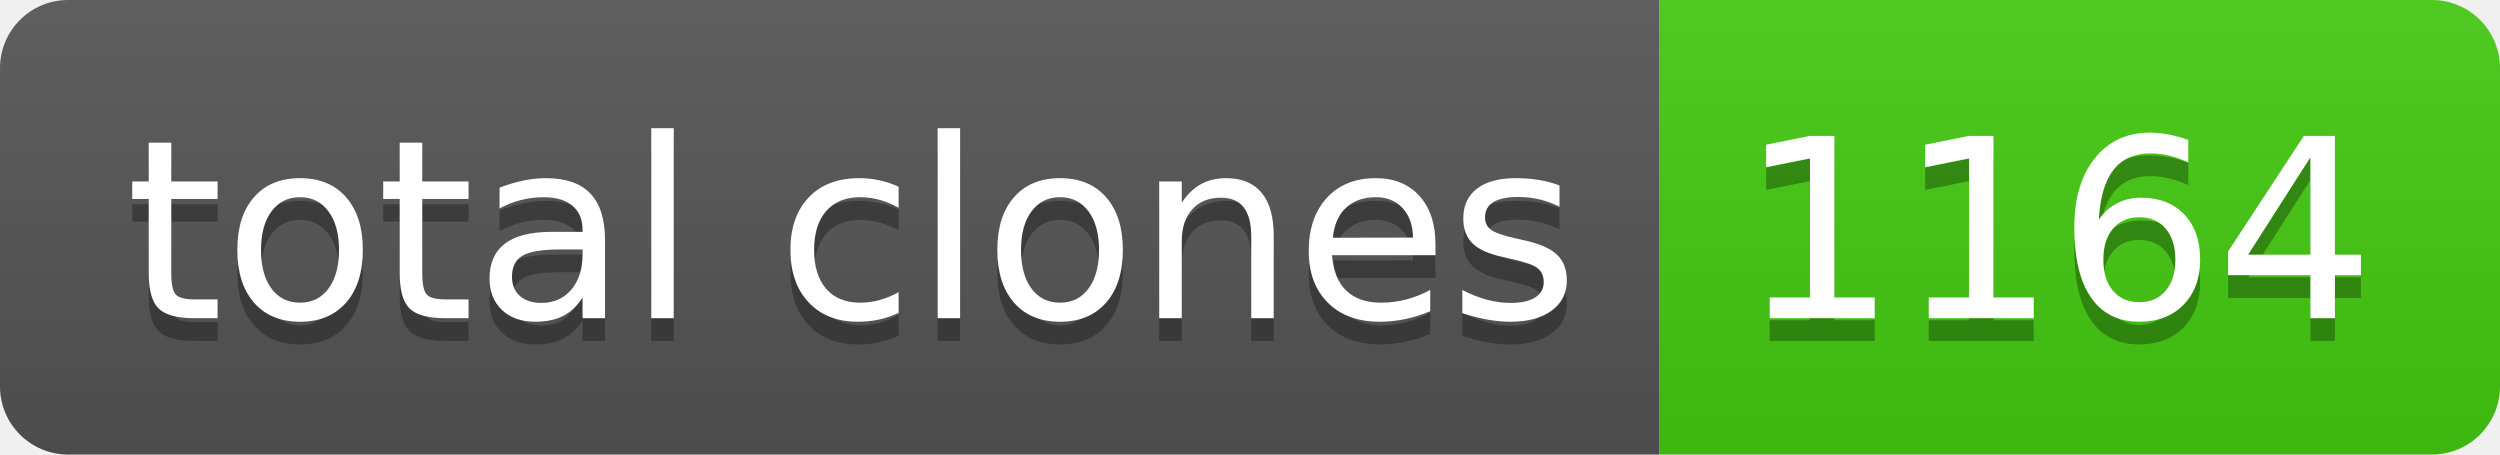
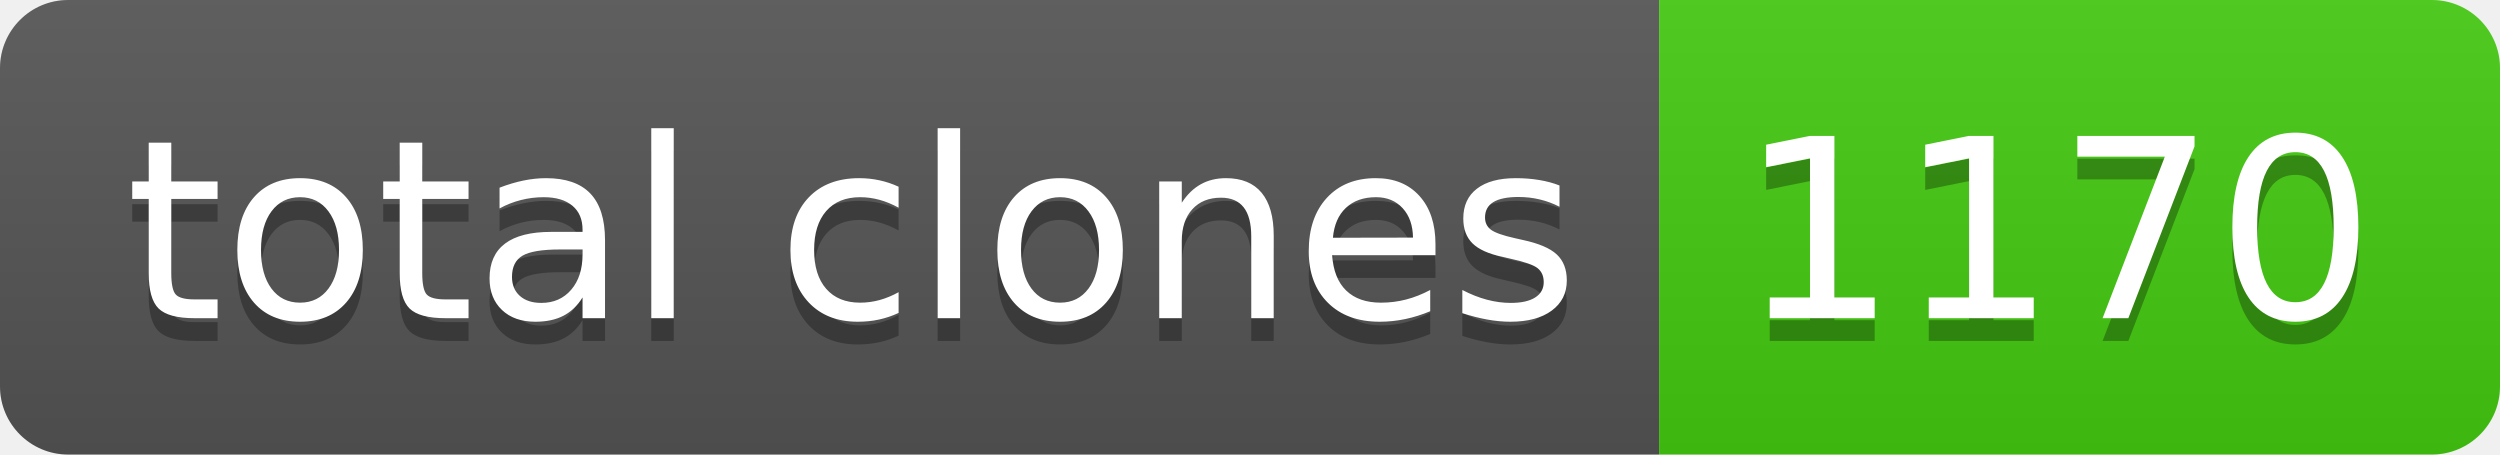
- <svg xmlns="http://www.w3.org/2000/svg" width="110" height="20" role="img" aria-label="total clones: 1164">
+ <svg xmlns="http://www.w3.org/2000/svg" width="110" height="20" role="img" aria-label="total clones: 1170">
  <linearGradient id="s" x2="0" y2="100%">
    <stop offset="0" stop-color="#bbb" stop-opacity=".1" />
    <stop offset="1" stop-opacity=".1" />
  </linearGradient>
  <clipPath id="r">
    <rect width="110" height="20" rx="3" fill="#fff" />
  </clipPath>
  <g clip-path="url(#r)">
    <rect width="73" height="20" fill="#555" />
    <rect x="73" width="37" height="20" fill="#4c1" />
    <rect width="110" height="20" fill="url(#s)" />
  </g>
  <g fill="#fff" text-anchor="middle" font-family="Verdana,Geneva,DejaVu Sans,sans-serif" text-rendering="geometricPrecision" font-size="110">
    <text aria-hidden="true" x="375" y="150" fill="#010101" fill-opacity=".3" transform="scale(.1)" textLength="630">total clones</text>
    <text x="375" y="140" transform="scale(.1)" fill="#fff" textLength="630">total clones</text>
-     <text aria-hidden="true" x="905" y="150" fill="#010101" fill-opacity=".3" transform="scale(.1)" textLength="270">1164</text>
-     <text x="905" y="140" transform="scale(.1)" fill="#fff" textLength="270">1164</text>
+     <text aria-hidden="true" x="905" y="150" fill="#010101" fill-opacity=".3" transform="scale(.1)" textLength="270">1170</text>
+     <text x="905" y="140" transform="scale(.1)" fill="#fff" textLength="270">1170</text>
  </g>
</svg>
